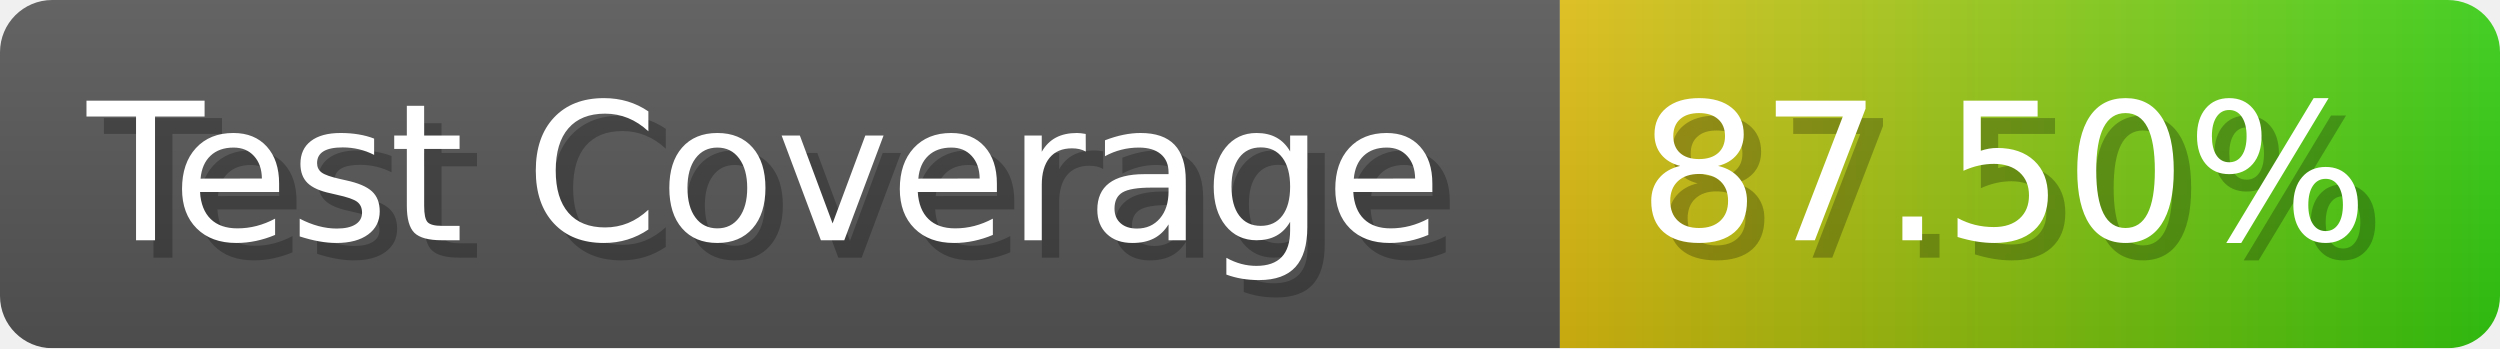
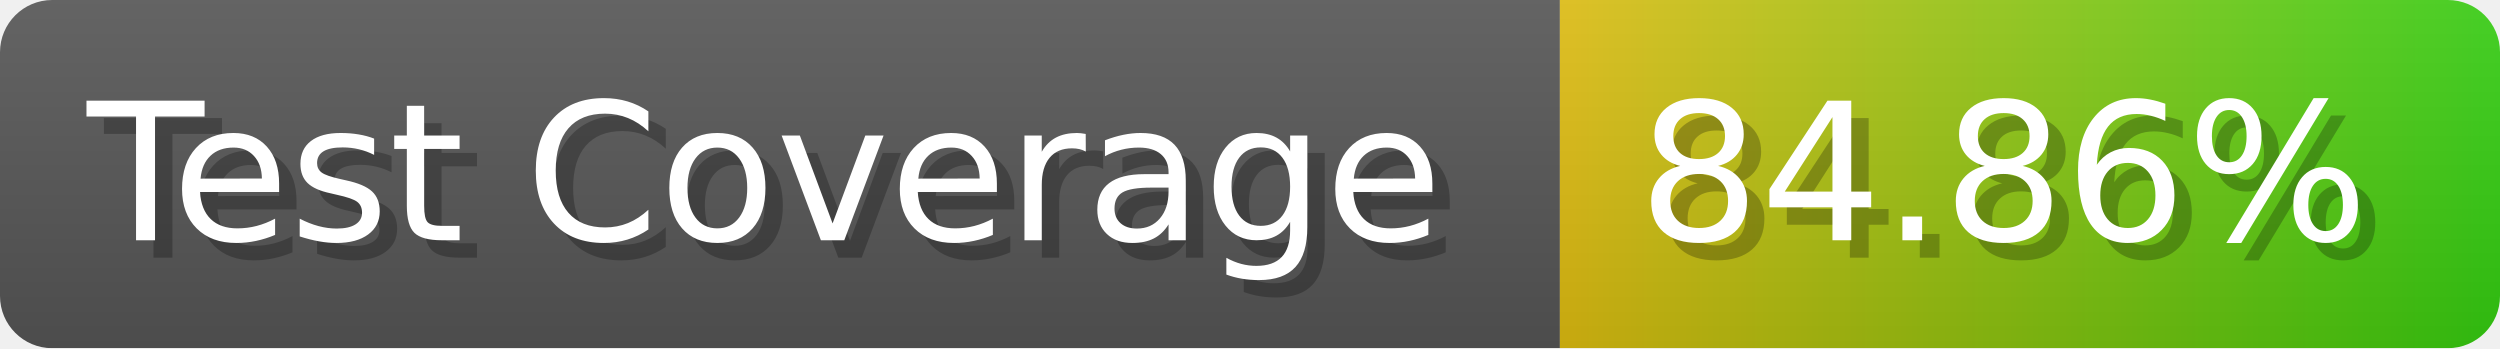
- <svg xmlns="http://www.w3.org/2000/svg" width="143.6" height="20" viewBox="0 0 1436 200" role="img" aria-label="Test Coverage: 87.50%">
+ <svg xmlns="http://www.w3.org/2000/svg" width="143.6" height="20" viewBox="0 0 1436 200" role="img" aria-label="Test Coverage: 84.86%">
  <linearGradient id="a" x2="0" y2="100%">
    <stop offset="0" stop-opacity=".1" stop-color="#EEE" />
    <stop offset="1" stop-opacity=".1" />
  </linearGradient>
  <mask id="m">
    <rect width="1436" height="200" rx="30" fill="#FFF" />
  </mask>
  <g mask="url(#m)">
    <rect width="896" height="200" fill="#555" />
    <rect width="540" height="200" fill="url(#x)" x="896" />
    <rect width="1436" height="200" fill="url(#a)" />
  </g>
  <g aria-hidden="true" fill="#fff" text-anchor="start" font-family="Verdana,DejaVu Sans,sans-serif" font-size="110">
    <text x="60" y="148" textLength="796" fill="#000" opacity="0.25">Test Coverage</text>
    <text x="50" y="138" textLength="796">Test Coverage</text>
-     <text x="951" y="148" textLength="440" fill="#000" opacity="0.25">87.50%</text>
-     <text x="941" y="138" textLength="440">87.50%</text>
+     <text x="951" y="148" textLength="440" fill="#000" opacity="0.25">84.86%</text>
+     <text x="941" y="138" textLength="440">84.86%</text>
  </g>
  <linearGradient id="x" x1="0%" y1="0%" x2="100%" y2="0%">
    <stop offset="0%" style="stop-color:#DB1" />
    <stop offset="100%" style="stop-color:#3C1" />
  </linearGradient>
</svg>
